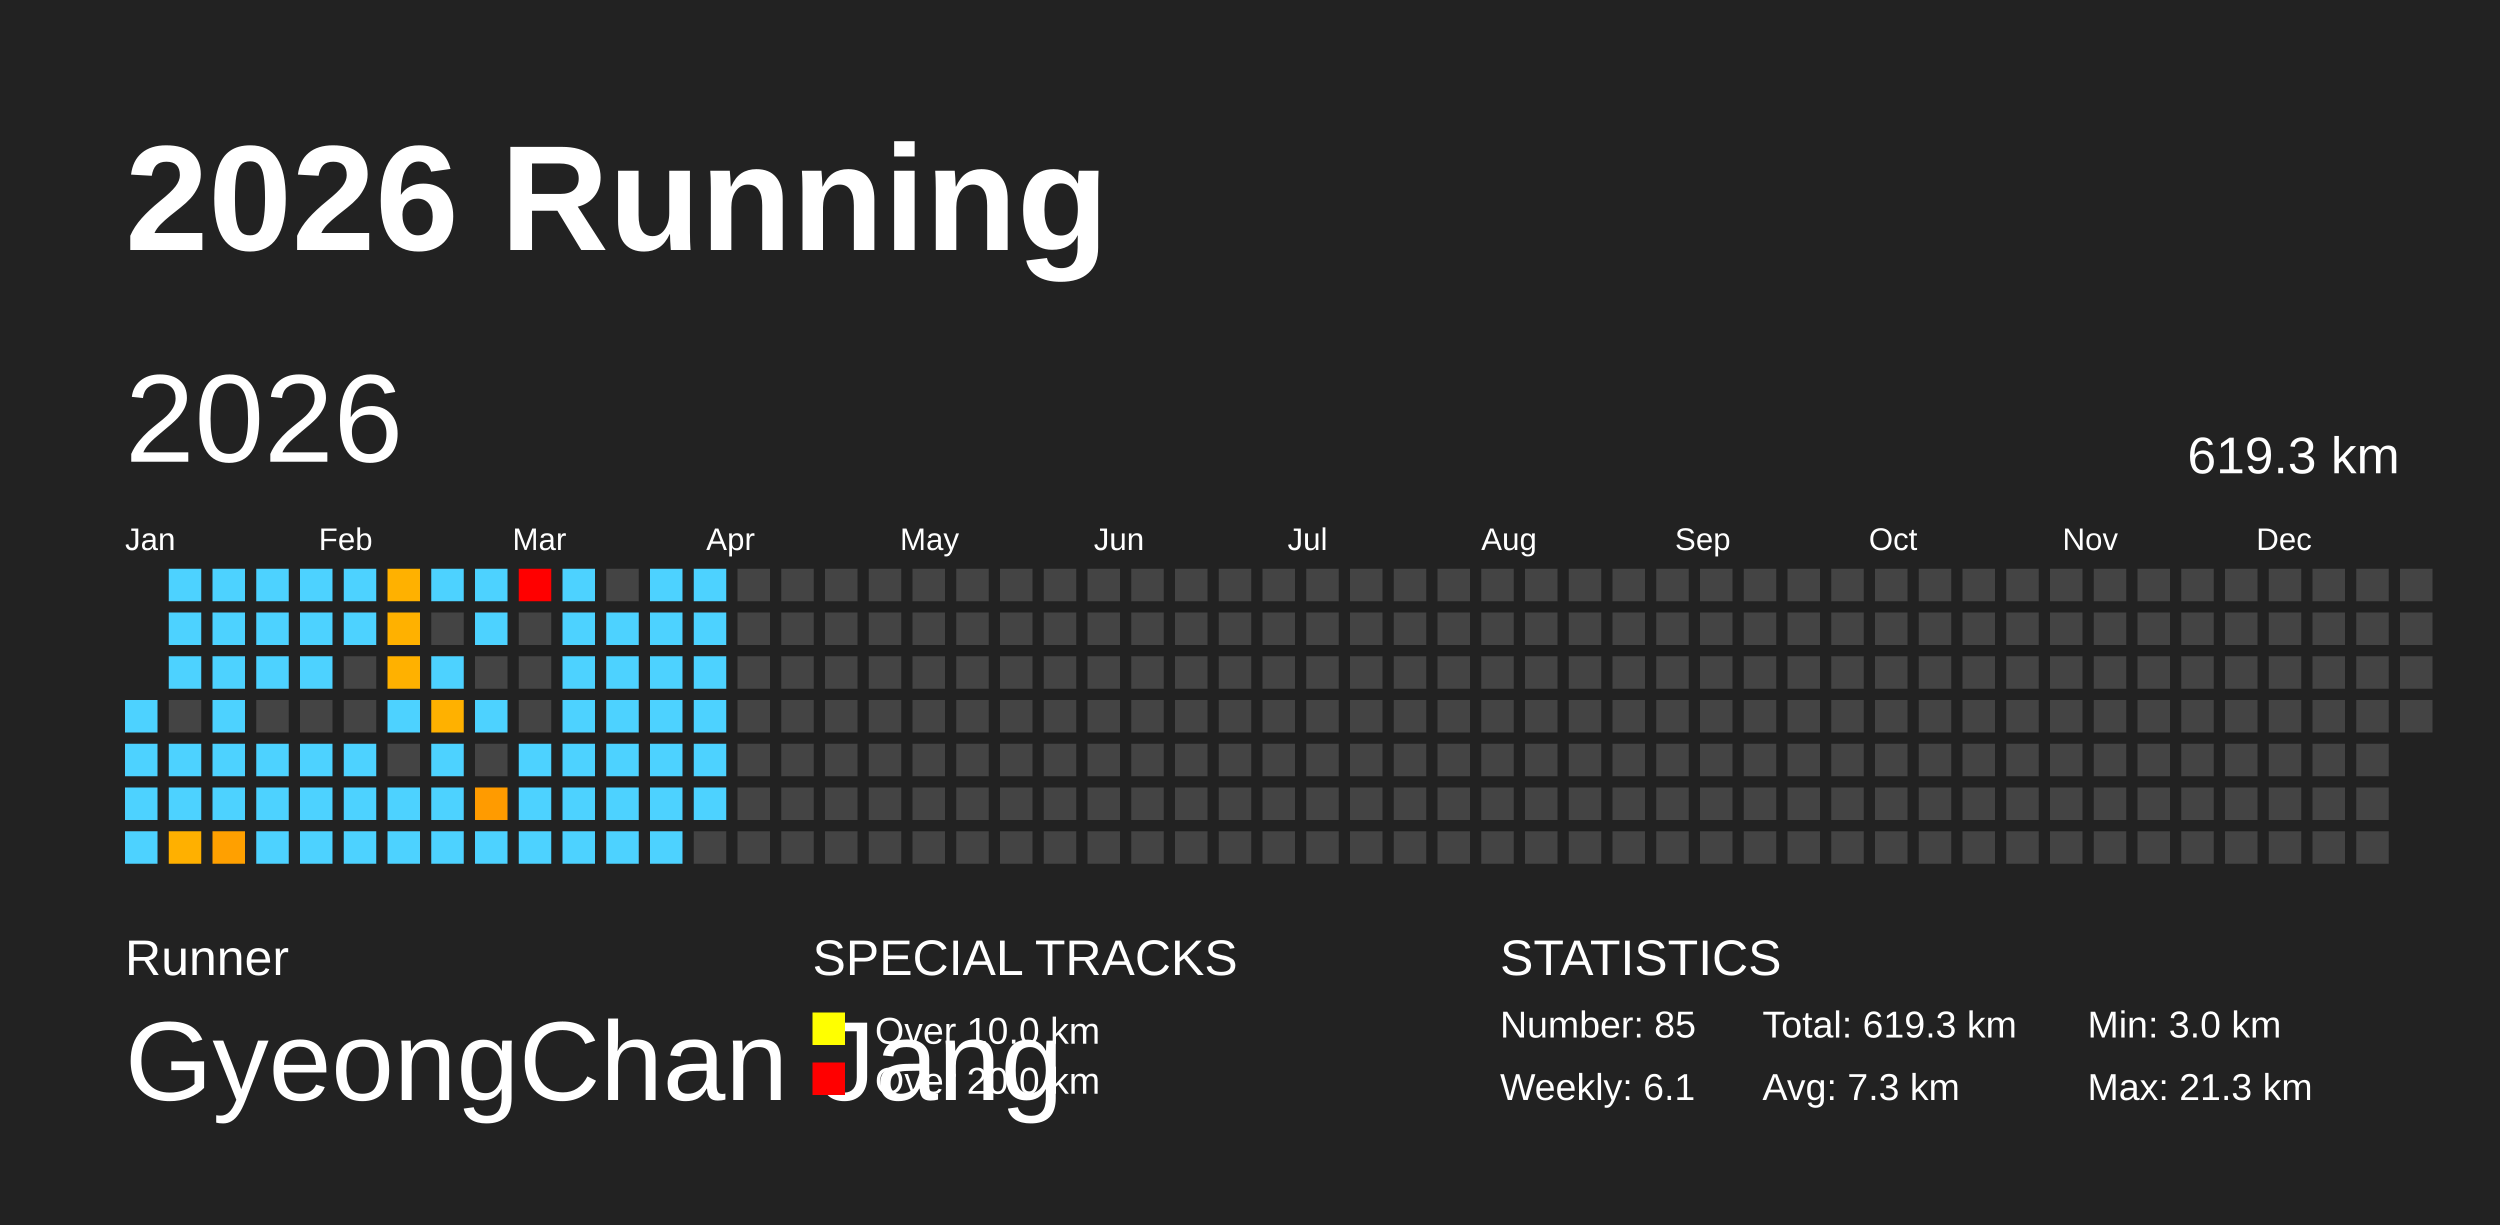
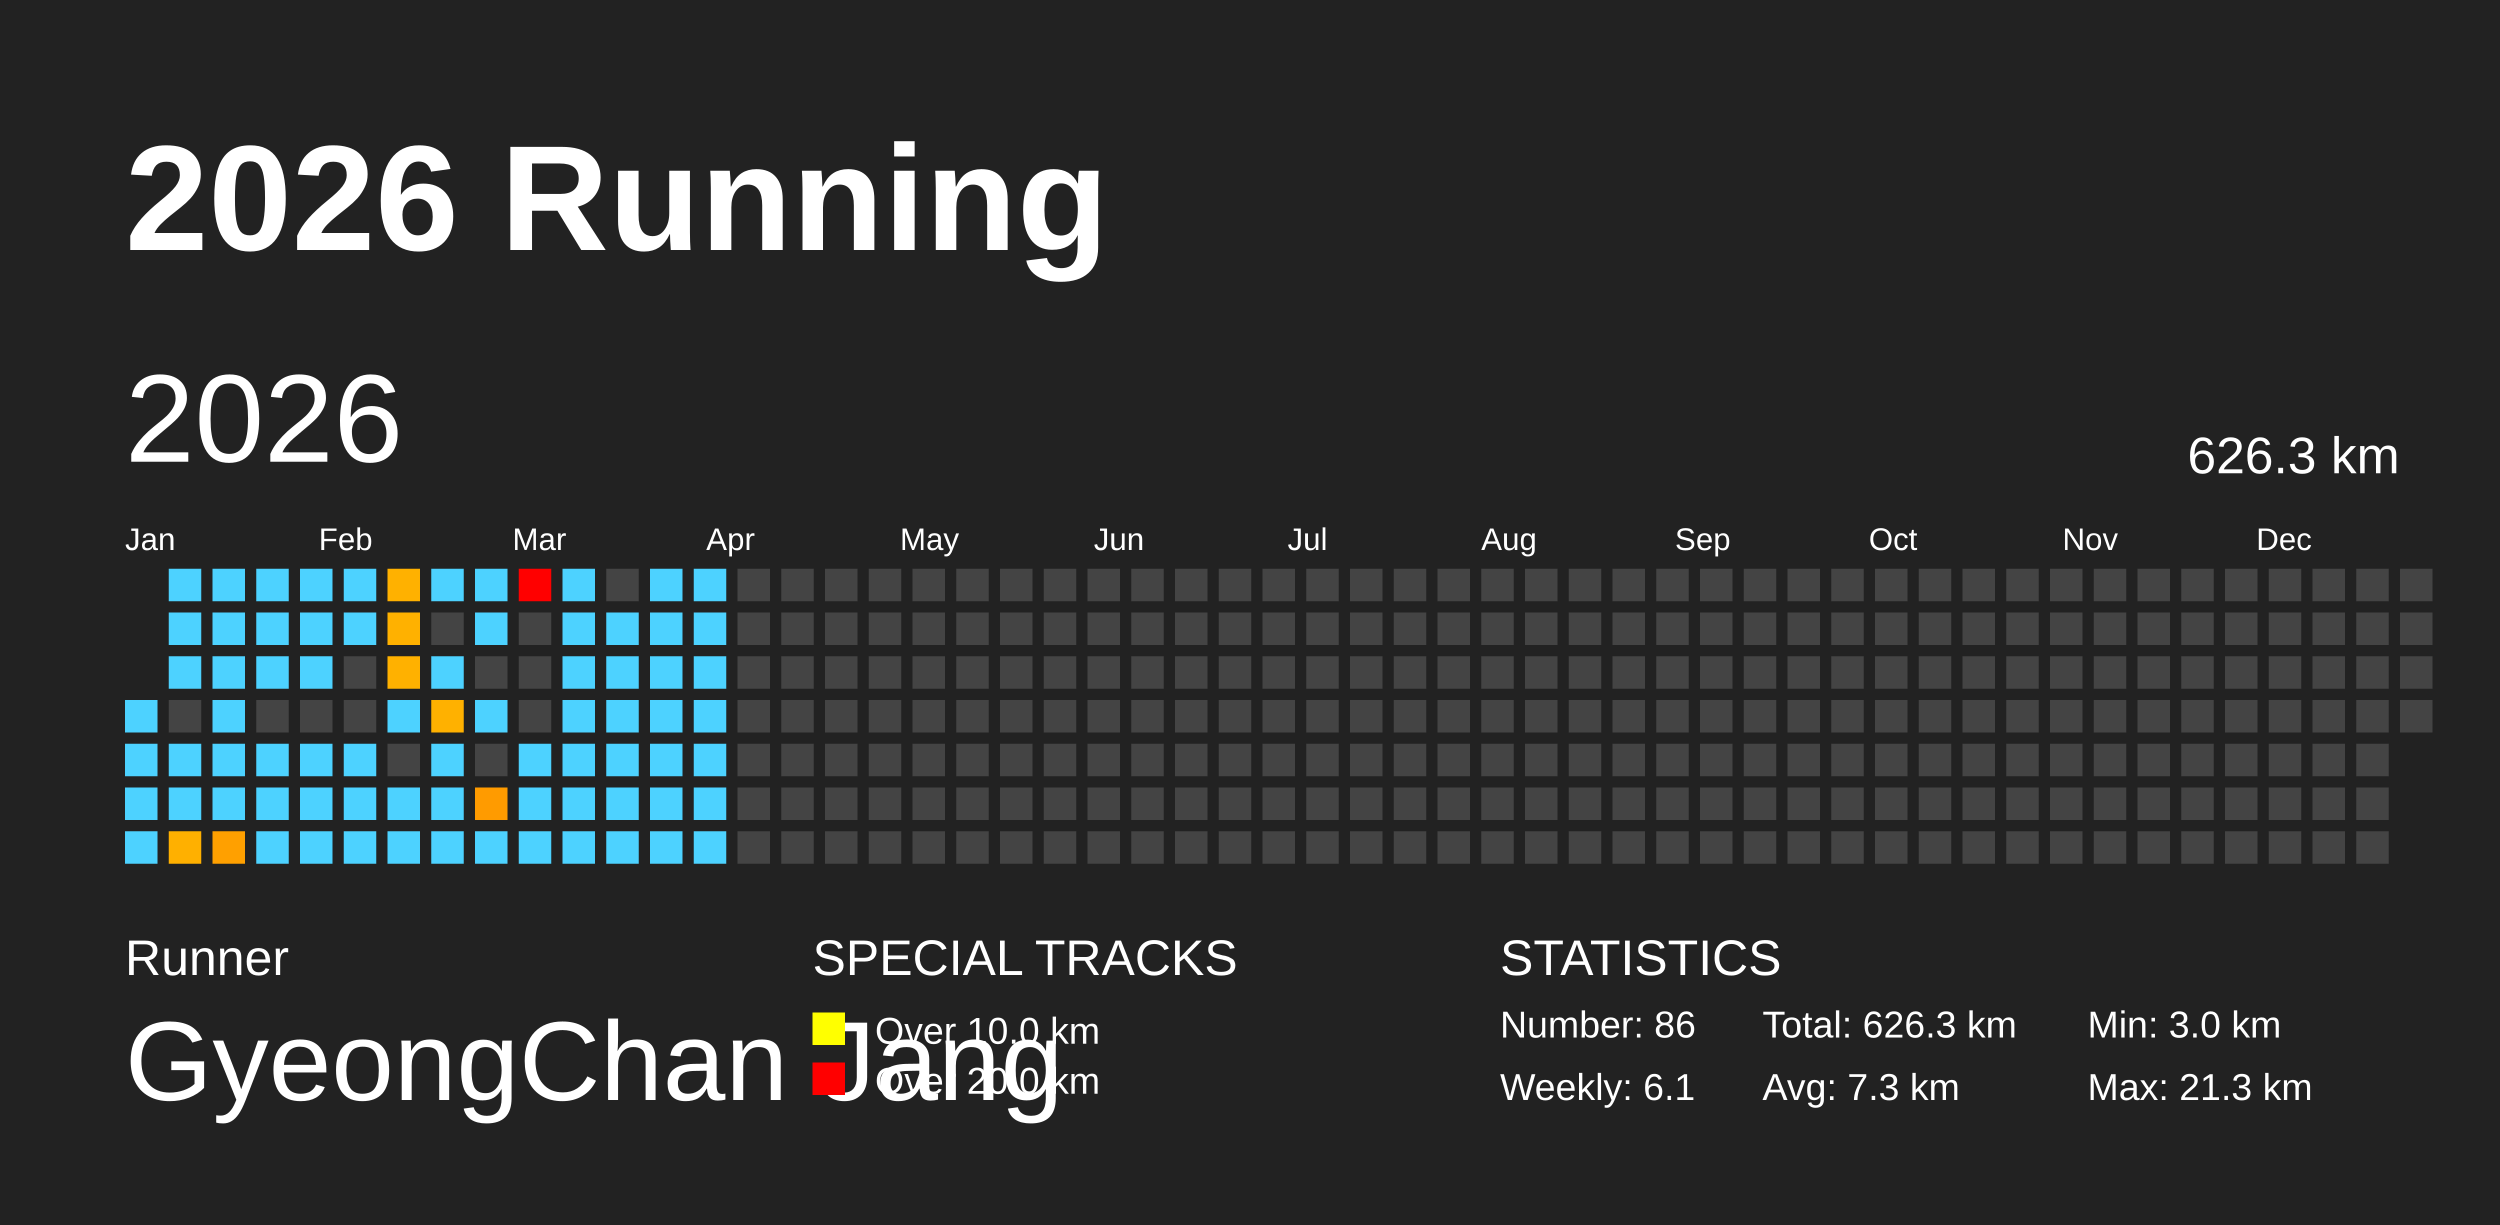
<svg xmlns="http://www.w3.org/2000/svg" baseProfile="full" height="98mm" version="1.1" viewBox="0,0,200,98" width="200mm">
  <defs />
  <rect fill="#222222" height="98" width="200" x="0" y="0" />
  <text fill="#FFFFFF" style="font-size:12px; font-family:Arial; font-weight:bold;" x="10" y="20">2026 Running</text>
  <text fill="#FFFFFF" style="font-size:4px; font-family:Arial" x="10" y="78">Runner</text>
  <text fill="#FFFFFF" style="font-size:9px; font-family:Arial" x="10" y="88">GyeongChan Jang</text>
  <text fill="#FFFFFF" style="font-size:4px; font-family:Arial" x="65" y="78">SPECIAL TRACKS</text>
  <rect fill="yellow" height="2.6" width="2.6" x="65" y="81" />
  <text fill="#FFFFFF" style="font-size:3px; font-family:Arial" x="70" y="83.5">Over 10.0 km</text>
  <rect fill="red" height="2.6" width="2.6" x="65" y="85" />
  <text fill="#FFFFFF" style="font-size:3px; font-family:Arial" x="70" y="87.5">Over 20.0 km</text>
  <text fill="#FFFFFF" style="font-size:4px; font-family:Arial" x="120" y="78">STATISTICS</text>
-   <text fill="#FFFFFF" style="font-size:3px; font-family:Arial" x="120" y="83">Number: 85</text>
+   <text fill="#FFFFFF" style="font-size:3px; font-family:Arial" x="120" y="83">Number: 86</text>
  <text fill="#FFFFFF" style="font-size:3px; font-family:Arial" x="120" y="88">Weekly: 6.1</text>
-   <text fill="#FFFFFF" style="font-size:3px; font-family:Arial" x="141" y="83">Total: 619.3 km</text>
+   <text fill="#FFFFFF" style="font-size:3px; font-family:Arial" x="141" y="83">Total: 626.3 km</text>
  <text fill="#FFFFFF" style="font-size:3px; font-family:Arial" x="141" y="88">Avg: 7.3 km</text>
  <text fill="#FFFFFF" style="font-size:3px; font-family:Arial" x="167" y="83">Min: 3.0 km</text>
  <text fill="#FFFFFF" style="font-size:3px; font-family:Arial" x="167" y="88">Max: 21.3 km</text>
  <text dominant-baseline="hanging" fill="#FFFFFF" style="font-size:10.0px; font-family:Arial;" x="10" y="30">2026</text>
-   <text dominant-baseline="hanging" fill="#FFFFFF" style="font-size:4.125px; font-family:Arial;" x="175" y="35">619.3 km</text>
+   <text dominant-baseline="hanging" fill="#FFFFFF" style="font-size:4.125px; font-family:Arial;" x="175" y="35">626.3 km</text>
  <text fill="#FFFFFF" style="font-size:2.5px; font-family:Arial" x="10.0" y="44">Jan</text>
  <text fill="#FFFFFF" style="font-size:2.5px; font-family:Arial" x="25.5" y="44">Feb</text>
  <text fill="#FFFFFF" style="font-size:2.5px; font-family:Arial" x="41.0" y="44">Mar</text>
  <text fill="#FFFFFF" style="font-size:2.5px; font-family:Arial" x="56.5" y="44">Apr</text>
  <text fill="#FFFFFF" style="font-size:2.5px; font-family:Arial" x="72.0" y="44">May</text>
  <text fill="#FFFFFF" style="font-size:2.5px; font-family:Arial" x="87.5" y="44">Jun</text>
  <text fill="#FFFFFF" style="font-size:2.5px; font-family:Arial" x="103.0" y="44">Jul</text>
  <text fill="#FFFFFF" style="font-size:2.5px; font-family:Arial" x="118.5" y="44">Aug</text>
  <text fill="#FFFFFF" style="font-size:2.5px; font-family:Arial" x="134.0" y="44">Sep</text>
  <text fill="#FFFFFF" style="font-size:2.5px; font-family:Arial" x="149.5" y="44">Oct</text>
  <text fill="#FFFFFF" style="font-size:2.5px; font-family:Arial" x="165.0" y="44">Nov</text>
  <text fill="#FFFFFF" style="font-size:2.5px; font-family:Arial" x="180.5" y="44">Dec</text>
  <rect fill="#4dd2ff" height="2.6" width="2.6" x="10.0" y="56.0" />
  <rect fill="#4dd2ff" height="2.6" width="2.6" x="10.0" y="59.5" />
  <rect fill="#4dd2ff" height="2.6" width="2.6" x="10.0" y="63.0" />
  <rect fill="#4dd2ff" height="2.6" width="2.6" x="10.0" y="66.5" />
  <rect fill="#4dd2ff" height="2.6" width="2.6" x="13.5" y="45.5" />
  <rect fill="#4dd2ff" height="2.6" width="2.6" x="13.5" y="49.0" />
  <rect fill="#4dd2ff" height="2.6" width="2.6" x="13.5" y="52.5" />
  <rect fill="#444444" height="2.6" width="2.6" x="13.5" y="56.0" />
  <rect fill="#4dd2ff" height="2.6" width="2.6" x="13.5" y="59.5" />
  <rect fill="#4dd2ff" height="2.6" width="2.6" x="13.5" y="63.0" />
  <rect fill="#ffb000" height="2.6" width="2.6" x="13.5" y="66.5" />
  <rect fill="#4dd2ff" height="2.6" width="2.6" x="17.0" y="45.5" />
  <rect fill="#4dd2ff" height="2.6" width="2.6" x="17.0" y="49.0" />
  <rect fill="#4dd2ff" height="2.6" width="2.6" x="17.0" y="52.5" />
  <rect fill="#4dd2ff" height="2.6" width="2.6" x="17.0" y="56.0" />
  <rect fill="#4dd2ff" height="2.6" width="2.6" x="17.0" y="59.5" />
  <rect fill="#4dd2ff" height="2.6" width="2.6" x="17.0" y="63.0" />
  <rect fill="#ffa000" height="2.6" width="2.6" x="17.0" y="66.5" />
  <rect fill="#4dd2ff" height="2.6" width="2.6" x="20.5" y="45.5" />
  <rect fill="#4dd2ff" height="2.6" width="2.6" x="20.5" y="49.0" />
  <rect fill="#4dd2ff" height="2.6" width="2.6" x="20.5" y="52.5" />
  <rect fill="#444444" height="2.6" width="2.6" x="20.5" y="56.0" />
  <rect fill="#4dd2ff" height="2.6" width="2.6" x="20.5" y="59.5" />
  <rect fill="#4dd2ff" height="2.6" width="2.6" x="20.5" y="63.0" />
  <rect fill="#4dd2ff" height="2.6" width="2.6" x="20.5" y="66.5" />
  <rect fill="#4dd2ff" height="2.6" width="2.6" x="24.0" y="45.5" />
  <rect fill="#4dd2ff" height="2.6" width="2.6" x="24.0" y="49.0" />
  <rect fill="#4dd2ff" height="2.6" width="2.6" x="24.0" y="52.5" />
  <rect fill="#444444" height="2.6" width="2.6" x="24.0" y="56.0" />
  <rect fill="#4dd2ff" height="2.6" width="2.6" x="24.0" y="59.5" />
  <rect fill="#4dd2ff" height="2.6" width="2.6" x="24.0" y="63.0" />
  <rect fill="#4dd2ff" height="2.6" width="2.6" x="24.0" y="66.5" />
  <rect fill="#4dd2ff" height="2.6" width="2.6" x="27.5" y="45.5" />
  <rect fill="#4dd2ff" height="2.6" width="2.6" x="27.5" y="49.0" />
  <rect fill="#444444" height="2.6" width="2.6" x="27.5" y="52.5" />
  <rect fill="#444444" height="2.6" width="2.6" x="27.5" y="56.0" />
  <rect fill="#4dd2ff" height="2.6" width="2.6" x="27.5" y="59.5" />
  <rect fill="#4dd2ff" height="2.6" width="2.6" x="27.5" y="63.0" />
  <rect fill="#4dd2ff" height="2.6" width="2.6" x="27.5" y="66.5" />
  <rect fill="#ffb100" height="2.6" width="2.6" x="31.0" y="45.5" />
  <rect fill="#ffb100" height="2.6" width="2.6" x="31.0" y="49.0" />
  <rect fill="#ffb100" height="2.6" width="2.6" x="31.0" y="52.5" />
  <rect fill="#4dd2ff" height="2.6" width="2.6" x="31.0" y="56.0" />
  <rect fill="#444444" height="2.6" width="2.6" x="31.0" y="59.5" />
  <rect fill="#4dd2ff" height="2.6" width="2.6" x="31.0" y="63.0" />
  <rect fill="#4dd2ff" height="2.6" width="2.6" x="31.0" y="66.5" />
  <rect fill="#4dd2ff" height="2.6" width="2.6" x="34.5" y="45.5" />
  <rect fill="#444444" height="2.6" width="2.6" x="34.5" y="49.0" />
  <rect fill="#4dd2ff" height="2.6" width="2.6" x="34.5" y="52.5" />
  <rect fill="#ffb100" height="2.6" width="2.6" x="34.5" y="56.0" />
  <rect fill="#4dd2ff" height="2.6" width="2.6" x="34.5" y="59.5" />
  <rect fill="#4dd2ff" height="2.6" width="2.6" x="34.5" y="63.0" />
  <rect fill="#4dd2ff" height="2.6" width="2.6" x="34.5" y="66.5" />
  <rect fill="#4dd2ff" height="2.6" width="2.6" x="38.0" y="45.5" />
  <rect fill="#4dd2ff" height="2.6" width="2.6" x="38.0" y="49.0" />
  <rect fill="#444444" height="2.6" width="2.6" x="38.0" y="52.5" />
  <rect fill="#4dd2ff" height="2.6" width="2.6" x="38.0" y="56.0" />
  <rect fill="#444444" height="2.6" width="2.6" x="38.0" y="59.5" />
  <rect fill="#ff9b00" height="2.6" width="2.6" x="38.0" y="63.0" />
  <rect fill="#4dd2ff" height="2.6" width="2.6" x="38.0" y="66.5" />
  <rect fill="red" height="2.6" width="2.6" x="41.5" y="45.5" />
  <rect fill="#444444" height="2.6" width="2.6" x="41.5" y="49.0" />
  <rect fill="#444444" height="2.6" width="2.6" x="41.5" y="52.5" />
  <rect fill="#444444" height="2.6" width="2.6" x="41.5" y="56.0" />
  <rect fill="#4dd2ff" height="2.6" width="2.6" x="41.5" y="59.5" />
  <rect fill="#4dd2ff" height="2.6" width="2.6" x="41.5" y="63.0" />
  <rect fill="#4dd2ff" height="2.6" width="2.6" x="41.5" y="66.5" />
  <rect fill="#4dd2ff" height="2.6" width="2.6" x="45.0" y="45.5" />
  <rect fill="#4dd2ff" height="2.6" width="2.6" x="45.0" y="49.0" />
  <rect fill="#4dd2ff" height="2.6" width="2.6" x="45.0" y="52.5" />
  <rect fill="#4dd2ff" height="2.6" width="2.6" x="45.0" y="56.0" />
  <rect fill="#4dd2ff" height="2.6" width="2.6" x="45.0" y="59.5" />
  <rect fill="#4dd2ff" height="2.6" width="2.6" x="45.0" y="63.0" />
  <rect fill="#4dd2ff" height="2.6" width="2.6" x="45.0" y="66.5" />
  <rect fill="#444444" height="2.6" width="2.6" x="48.5" y="45.5" />
  <rect fill="#4dd2ff" height="2.6" width="2.6" x="48.5" y="49.0" />
  <rect fill="#4dd2ff" height="2.6" width="2.6" x="48.5" y="52.5" />
  <rect fill="#4dd2ff" height="2.6" width="2.6" x="48.5" y="56.0" />
  <rect fill="#4dd2ff" height="2.6" width="2.6" x="48.5" y="59.5" />
  <rect fill="#4dd2ff" height="2.6" width="2.6" x="48.5" y="63.0" />
  <rect fill="#4dd2ff" height="2.6" width="2.6" x="48.5" y="66.5" />
  <rect fill="#4dd2ff" height="2.6" width="2.6" x="52.0" y="45.5" />
  <rect fill="#4dd2ff" height="2.6" width="2.6" x="52.0" y="49.0" />
  <rect fill="#4dd2ff" height="2.6" width="2.6" x="52.0" y="52.5" />
  <rect fill="#4dd2ff" height="2.6" width="2.6" x="52.0" y="56.0" />
  <rect fill="#4dd2ff" height="2.6" width="2.6" x="52.0" y="59.5" />
  <rect fill="#4dd2ff" height="2.6" width="2.6" x="52.0" y="63.0" />
  <rect fill="#4dd2ff" height="2.6" width="2.6" x="52.0" y="66.5" />
  <rect fill="#4dd2ff" height="2.6" width="2.6" x="55.5" y="45.5" />
  <rect fill="#4dd2ff" height="2.6" width="2.6" x="55.5" y="49.0" />
  <rect fill="#4dd2ff" height="2.6" width="2.6" x="55.5" y="52.5" />
  <rect fill="#4dd2ff" height="2.6" width="2.6" x="55.5" y="56.0" />
  <rect fill="#4dd2ff" height="2.6" width="2.6" x="55.5" y="59.5" />
  <rect fill="#4dd2ff" height="2.6" width="2.6" x="55.5" y="63.0" />
-   <rect fill="#444444" height="2.6" width="2.6" x="55.5" y="66.5" />
+   <rect fill="#4dd2ff" height="2.6" width="2.6" x="55.5" y="66.5" />
  <rect fill="#444444" height="2.6" width="2.6" x="59.0" y="45.5" />
  <rect fill="#444444" height="2.6" width="2.6" x="59.0" y="49.0" />
  <rect fill="#444444" height="2.6" width="2.6" x="59.0" y="52.5" />
  <rect fill="#444444" height="2.6" width="2.6" x="59.0" y="56.0" />
  <rect fill="#444444" height="2.6" width="2.6" x="59.0" y="59.5" />
  <rect fill="#444444" height="2.6" width="2.6" x="59.0" y="63.0" />
  <rect fill="#444444" height="2.6" width="2.6" x="59.0" y="66.5" />
  <rect fill="#444444" height="2.6" width="2.6" x="62.5" y="45.5" />
  <rect fill="#444444" height="2.6" width="2.6" x="62.5" y="49.0" />
  <rect fill="#444444" height="2.6" width="2.6" x="62.5" y="52.5" />
  <rect fill="#444444" height="2.6" width="2.6" x="62.5" y="56.0" />
  <rect fill="#444444" height="2.6" width="2.6" x="62.5" y="59.5" />
  <rect fill="#444444" height="2.6" width="2.6" x="62.5" y="63.0" />
  <rect fill="#444444" height="2.6" width="2.6" x="62.5" y="66.5" />
  <rect fill="#444444" height="2.6" width="2.6" x="66.0" y="45.5" />
  <rect fill="#444444" height="2.6" width="2.6" x="66.0" y="49.0" />
  <rect fill="#444444" height="2.6" width="2.6" x="66.0" y="52.5" />
  <rect fill="#444444" height="2.6" width="2.6" x="66.0" y="56.0" />
  <rect fill="#444444" height="2.6" width="2.6" x="66.0" y="59.5" />
  <rect fill="#444444" height="2.6" width="2.6" x="66.0" y="63.0" />
  <rect fill="#444444" height="2.6" width="2.6" x="66.0" y="66.5" />
  <rect fill="#444444" height="2.6" width="2.6" x="69.5" y="45.5" />
  <rect fill="#444444" height="2.6" width="2.6" x="69.5" y="49.0" />
  <rect fill="#444444" height="2.6" width="2.6" x="69.5" y="52.5" />
  <rect fill="#444444" height="2.6" width="2.6" x="69.5" y="56.0" />
  <rect fill="#444444" height="2.6" width="2.6" x="69.5" y="59.5" />
  <rect fill="#444444" height="2.6" width="2.6" x="69.5" y="63.0" />
  <rect fill="#444444" height="2.6" width="2.6" x="69.5" y="66.5" />
  <rect fill="#444444" height="2.6" width="2.6" x="73.0" y="45.5" />
  <rect fill="#444444" height="2.6" width="2.6" x="73.0" y="49.0" />
  <rect fill="#444444" height="2.6" width="2.6" x="73.0" y="52.5" />
  <rect fill="#444444" height="2.6" width="2.6" x="73.0" y="56.0" />
  <rect fill="#444444" height="2.6" width="2.6" x="73.0" y="59.5" />
  <rect fill="#444444" height="2.6" width="2.6" x="73.0" y="63.0" />
  <rect fill="#444444" height="2.6" width="2.6" x="73.0" y="66.5" />
  <rect fill="#444444" height="2.6" width="2.6" x="76.5" y="45.5" />
  <rect fill="#444444" height="2.6" width="2.6" x="76.5" y="49.0" />
  <rect fill="#444444" height="2.6" width="2.6" x="76.5" y="52.5" />
  <rect fill="#444444" height="2.6" width="2.6" x="76.5" y="56.0" />
  <rect fill="#444444" height="2.6" width="2.6" x="76.5" y="59.5" />
  <rect fill="#444444" height="2.6" width="2.6" x="76.5" y="63.0" />
  <rect fill="#444444" height="2.6" width="2.6" x="76.5" y="66.5" />
  <rect fill="#444444" height="2.6" width="2.6" x="80.0" y="45.5" />
  <rect fill="#444444" height="2.6" width="2.6" x="80.0" y="49.0" />
  <rect fill="#444444" height="2.6" width="2.6" x="80.0" y="52.5" />
  <rect fill="#444444" height="2.6" width="2.6" x="80.0" y="56.0" />
  <rect fill="#444444" height="2.6" width="2.6" x="80.0" y="59.5" />
  <rect fill="#444444" height="2.6" width="2.6" x="80.0" y="63.0" />
  <rect fill="#444444" height="2.6" width="2.6" x="80.0" y="66.5" />
  <rect fill="#444444" height="2.6" width="2.6" x="83.5" y="45.5" />
  <rect fill="#444444" height="2.6" width="2.6" x="83.5" y="49.0" />
  <rect fill="#444444" height="2.6" width="2.6" x="83.5" y="52.5" />
  <rect fill="#444444" height="2.6" width="2.6" x="83.5" y="56.0" />
  <rect fill="#444444" height="2.6" width="2.6" x="83.5" y="59.5" />
  <rect fill="#444444" height="2.6" width="2.6" x="83.5" y="63.0" />
  <rect fill="#444444" height="2.6" width="2.6" x="83.5" y="66.5" />
  <rect fill="#444444" height="2.6" width="2.6" x="87.0" y="45.5" />
  <rect fill="#444444" height="2.6" width="2.6" x="87.0" y="49.0" />
  <rect fill="#444444" height="2.6" width="2.6" x="87.0" y="52.5" />
  <rect fill="#444444" height="2.6" width="2.6" x="87.0" y="56.0" />
  <rect fill="#444444" height="2.6" width="2.6" x="87.0" y="59.5" />
  <rect fill="#444444" height="2.6" width="2.6" x="87.0" y="63.0" />
  <rect fill="#444444" height="2.6" width="2.6" x="87.0" y="66.5" />
  <rect fill="#444444" height="2.6" width="2.6" x="90.5" y="45.5" />
  <rect fill="#444444" height="2.6" width="2.6" x="90.5" y="49.0" />
  <rect fill="#444444" height="2.6" width="2.6" x="90.5" y="52.5" />
  <rect fill="#444444" height="2.6" width="2.6" x="90.5" y="56.0" />
  <rect fill="#444444" height="2.6" width="2.6" x="90.5" y="59.5" />
  <rect fill="#444444" height="2.6" width="2.6" x="90.5" y="63.0" />
  <rect fill="#444444" height="2.6" width="2.6" x="90.5" y="66.5" />
  <rect fill="#444444" height="2.6" width="2.6" x="94.0" y="45.5" />
  <rect fill="#444444" height="2.6" width="2.6" x="94.0" y="49.0" />
  <rect fill="#444444" height="2.6" width="2.6" x="94.0" y="52.5" />
  <rect fill="#444444" height="2.6" width="2.6" x="94.0" y="56.0" />
  <rect fill="#444444" height="2.6" width="2.6" x="94.0" y="59.5" />
  <rect fill="#444444" height="2.6" width="2.6" x="94.0" y="63.0" />
  <rect fill="#444444" height="2.6" width="2.6" x="94.0" y="66.5" />
  <rect fill="#444444" height="2.6" width="2.6" x="97.5" y="45.5" />
  <rect fill="#444444" height="2.6" width="2.6" x="97.5" y="49.0" />
  <rect fill="#444444" height="2.6" width="2.6" x="97.5" y="52.5" />
  <rect fill="#444444" height="2.6" width="2.6" x="97.5" y="56.0" />
  <rect fill="#444444" height="2.6" width="2.6" x="97.5" y="59.5" />
  <rect fill="#444444" height="2.6" width="2.6" x="97.5" y="63.0" />
  <rect fill="#444444" height="2.6" width="2.6" x="97.5" y="66.5" />
  <rect fill="#444444" height="2.6" width="2.6" x="101.0" y="45.5" />
  <rect fill="#444444" height="2.6" width="2.6" x="101.0" y="49.0" />
  <rect fill="#444444" height="2.6" width="2.6" x="101.0" y="52.5" />
  <rect fill="#444444" height="2.6" width="2.6" x="101.0" y="56.0" />
  <rect fill="#444444" height="2.6" width="2.6" x="101.0" y="59.5" />
  <rect fill="#444444" height="2.6" width="2.6" x="101.0" y="63.0" />
  <rect fill="#444444" height="2.6" width="2.6" x="101.0" y="66.5" />
  <rect fill="#444444" height="2.6" width="2.6" x="104.5" y="45.5" />
  <rect fill="#444444" height="2.6" width="2.6" x="104.5" y="49.0" />
  <rect fill="#444444" height="2.6" width="2.6" x="104.5" y="52.5" />
  <rect fill="#444444" height="2.6" width="2.6" x="104.5" y="56.0" />
  <rect fill="#444444" height="2.6" width="2.6" x="104.5" y="59.5" />
  <rect fill="#444444" height="2.6" width="2.6" x="104.5" y="63.0" />
  <rect fill="#444444" height="2.6" width="2.6" x="104.5" y="66.5" />
  <rect fill="#444444" height="2.6" width="2.6" x="108.0" y="45.5" />
  <rect fill="#444444" height="2.6" width="2.6" x="108.0" y="49.0" />
  <rect fill="#444444" height="2.6" width="2.6" x="108.0" y="52.5" />
  <rect fill="#444444" height="2.6" width="2.6" x="108.0" y="56.0" />
  <rect fill="#444444" height="2.6" width="2.6" x="108.0" y="59.5" />
  <rect fill="#444444" height="2.6" width="2.6" x="108.0" y="63.0" />
  <rect fill="#444444" height="2.6" width="2.6" x="108.0" y="66.5" />
  <rect fill="#444444" height="2.6" width="2.6" x="111.5" y="45.5" />
  <rect fill="#444444" height="2.6" width="2.6" x="111.5" y="49.0" />
  <rect fill="#444444" height="2.6" width="2.6" x="111.5" y="52.5" />
  <rect fill="#444444" height="2.6" width="2.6" x="111.5" y="56.0" />
  <rect fill="#444444" height="2.6" width="2.6" x="111.5" y="59.5" />
  <rect fill="#444444" height="2.6" width="2.6" x="111.5" y="63.0" />
  <rect fill="#444444" height="2.6" width="2.6" x="111.5" y="66.5" />
  <rect fill="#444444" height="2.6" width="2.6" x="115.0" y="45.5" />
  <rect fill="#444444" height="2.6" width="2.6" x="115.0" y="49.0" />
  <rect fill="#444444" height="2.6" width="2.6" x="115.0" y="52.5" />
  <rect fill="#444444" height="2.6" width="2.6" x="115.0" y="56.0" />
  <rect fill="#444444" height="2.6" width="2.6" x="115.0" y="59.5" />
  <rect fill="#444444" height="2.6" width="2.6" x="115.0" y="63.0" />
  <rect fill="#444444" height="2.6" width="2.6" x="115.0" y="66.5" />
  <rect fill="#444444" height="2.6" width="2.6" x="118.5" y="45.5" />
  <rect fill="#444444" height="2.6" width="2.6" x="118.5" y="49.0" />
  <rect fill="#444444" height="2.6" width="2.6" x="118.5" y="52.5" />
  <rect fill="#444444" height="2.6" width="2.6" x="118.5" y="56.0" />
  <rect fill="#444444" height="2.6" width="2.6" x="118.5" y="59.5" />
  <rect fill="#444444" height="2.6" width="2.6" x="118.5" y="63.0" />
  <rect fill="#444444" height="2.6" width="2.6" x="118.5" y="66.5" />
  <rect fill="#444444" height="2.6" width="2.6" x="122.0" y="45.5" />
  <rect fill="#444444" height="2.6" width="2.6" x="122.0" y="49.0" />
  <rect fill="#444444" height="2.6" width="2.6" x="122.0" y="52.5" />
  <rect fill="#444444" height="2.6" width="2.6" x="122.0" y="56.0" />
  <rect fill="#444444" height="2.6" width="2.6" x="122.0" y="59.5" />
  <rect fill="#444444" height="2.6" width="2.6" x="122.0" y="63.0" />
  <rect fill="#444444" height="2.6" width="2.6" x="122.0" y="66.5" />
  <rect fill="#444444" height="2.6" width="2.6" x="125.5" y="45.5" />
  <rect fill="#444444" height="2.6" width="2.6" x="125.5" y="49.0" />
  <rect fill="#444444" height="2.6" width="2.6" x="125.5" y="52.5" />
  <rect fill="#444444" height="2.6" width="2.6" x="125.5" y="56.0" />
  <rect fill="#444444" height="2.6" width="2.6" x="125.5" y="59.5" />
  <rect fill="#444444" height="2.6" width="2.6" x="125.5" y="63.0" />
  <rect fill="#444444" height="2.6" width="2.6" x="125.5" y="66.5" />
  <rect fill="#444444" height="2.6" width="2.6" x="129.0" y="45.5" />
  <rect fill="#444444" height="2.6" width="2.6" x="129.0" y="49.0" />
  <rect fill="#444444" height="2.6" width="2.6" x="129.0" y="52.5" />
  <rect fill="#444444" height="2.6" width="2.6" x="129.0" y="56.0" />
  <rect fill="#444444" height="2.6" width="2.6" x="129.0" y="59.5" />
  <rect fill="#444444" height="2.6" width="2.6" x="129.0" y="63.0" />
  <rect fill="#444444" height="2.6" width="2.6" x="129.0" y="66.5" />
  <rect fill="#444444" height="2.6" width="2.6" x="132.5" y="45.5" />
  <rect fill="#444444" height="2.6" width="2.6" x="132.5" y="49.0" />
  <rect fill="#444444" height="2.6" width="2.6" x="132.5" y="52.5" />
  <rect fill="#444444" height="2.6" width="2.6" x="132.5" y="56.0" />
  <rect fill="#444444" height="2.6" width="2.6" x="132.5" y="59.5" />
  <rect fill="#444444" height="2.6" width="2.6" x="132.5" y="63.0" />
  <rect fill="#444444" height="2.6" width="2.6" x="132.5" y="66.5" />
  <rect fill="#444444" height="2.6" width="2.6" x="136.0" y="45.5" />
  <rect fill="#444444" height="2.6" width="2.6" x="136.0" y="49.0" />
  <rect fill="#444444" height="2.6" width="2.6" x="136.0" y="52.5" />
  <rect fill="#444444" height="2.6" width="2.6" x="136.0" y="56.0" />
  <rect fill="#444444" height="2.6" width="2.6" x="136.0" y="59.5" />
  <rect fill="#444444" height="2.6" width="2.6" x="136.0" y="63.0" />
  <rect fill="#444444" height="2.6" width="2.6" x="136.0" y="66.5" />
  <rect fill="#444444" height="2.6" width="2.6" x="139.5" y="45.5" />
  <rect fill="#444444" height="2.6" width="2.6" x="139.5" y="49.0" />
  <rect fill="#444444" height="2.6" width="2.6" x="139.5" y="52.5" />
  <rect fill="#444444" height="2.6" width="2.6" x="139.5" y="56.0" />
  <rect fill="#444444" height="2.6" width="2.6" x="139.5" y="59.5" />
  <rect fill="#444444" height="2.6" width="2.6" x="139.5" y="63.0" />
  <rect fill="#444444" height="2.6" width="2.6" x="139.5" y="66.5" />
  <rect fill="#444444" height="2.6" width="2.6" x="143.0" y="45.5" />
  <rect fill="#444444" height="2.6" width="2.6" x="143.0" y="49.0" />
  <rect fill="#444444" height="2.6" width="2.6" x="143.0" y="52.5" />
  <rect fill="#444444" height="2.6" width="2.6" x="143.0" y="56.0" />
  <rect fill="#444444" height="2.6" width="2.6" x="143.0" y="59.5" />
  <rect fill="#444444" height="2.6" width="2.6" x="143.0" y="63.0" />
  <rect fill="#444444" height="2.6" width="2.6" x="143.0" y="66.5" />
  <rect fill="#444444" height="2.6" width="2.6" x="146.5" y="45.5" />
  <rect fill="#444444" height="2.6" width="2.6" x="146.5" y="49.0" />
  <rect fill="#444444" height="2.6" width="2.6" x="146.5" y="52.5" />
  <rect fill="#444444" height="2.6" width="2.6" x="146.5" y="56.0" />
  <rect fill="#444444" height="2.6" width="2.6" x="146.5" y="59.5" />
  <rect fill="#444444" height="2.6" width="2.6" x="146.5" y="63.0" />
  <rect fill="#444444" height="2.6" width="2.6" x="146.5" y="66.5" />
  <rect fill="#444444" height="2.6" width="2.6" x="150.0" y="45.5" />
  <rect fill="#444444" height="2.6" width="2.6" x="150.0" y="49.0" />
  <rect fill="#444444" height="2.6" width="2.6" x="150.0" y="52.5" />
  <rect fill="#444444" height="2.6" width="2.6" x="150.0" y="56.0" />
  <rect fill="#444444" height="2.6" width="2.6" x="150.0" y="59.5" />
  <rect fill="#444444" height="2.6" width="2.6" x="150.0" y="63.0" />
  <rect fill="#444444" height="2.6" width="2.6" x="150.0" y="66.5" />
  <rect fill="#444444" height="2.6" width="2.6" x="153.5" y="45.5" />
  <rect fill="#444444" height="2.6" width="2.6" x="153.5" y="49.0" />
  <rect fill="#444444" height="2.6" width="2.6" x="153.5" y="52.5" />
  <rect fill="#444444" height="2.6" width="2.6" x="153.5" y="56.0" />
  <rect fill="#444444" height="2.6" width="2.6" x="153.5" y="59.5" />
  <rect fill="#444444" height="2.6" width="2.6" x="153.5" y="63.0" />
  <rect fill="#444444" height="2.6" width="2.6" x="153.5" y="66.5" />
  <rect fill="#444444" height="2.6" width="2.6" x="157.0" y="45.5" />
  <rect fill="#444444" height="2.6" width="2.6" x="157.0" y="49.0" />
  <rect fill="#444444" height="2.6" width="2.6" x="157.0" y="52.5" />
  <rect fill="#444444" height="2.6" width="2.6" x="157.0" y="56.0" />
  <rect fill="#444444" height="2.6" width="2.6" x="157.0" y="59.5" />
  <rect fill="#444444" height="2.6" width="2.6" x="157.0" y="63.0" />
  <rect fill="#444444" height="2.6" width="2.6" x="157.0" y="66.5" />
  <rect fill="#444444" height="2.6" width="2.6" x="160.5" y="45.5" />
  <rect fill="#444444" height="2.6" width="2.6" x="160.5" y="49.0" />
  <rect fill="#444444" height="2.6" width="2.6" x="160.5" y="52.5" />
  <rect fill="#444444" height="2.6" width="2.6" x="160.5" y="56.0" />
  <rect fill="#444444" height="2.6" width="2.6" x="160.5" y="59.5" />
  <rect fill="#444444" height="2.6" width="2.6" x="160.5" y="63.0" />
  <rect fill="#444444" height="2.6" width="2.6" x="160.5" y="66.5" />
  <rect fill="#444444" height="2.6" width="2.6" x="164.0" y="45.5" />
  <rect fill="#444444" height="2.6" width="2.6" x="164.0" y="49.0" />
  <rect fill="#444444" height="2.6" width="2.6" x="164.0" y="52.5" />
  <rect fill="#444444" height="2.6" width="2.6" x="164.0" y="56.0" />
  <rect fill="#444444" height="2.6" width="2.6" x="164.0" y="59.5" />
  <rect fill="#444444" height="2.6" width="2.6" x="164.0" y="63.0" />
  <rect fill="#444444" height="2.6" width="2.6" x="164.0" y="66.5" />
  <rect fill="#444444" height="2.6" width="2.6" x="167.5" y="45.5" />
  <rect fill="#444444" height="2.6" width="2.6" x="167.5" y="49.0" />
  <rect fill="#444444" height="2.6" width="2.6" x="167.5" y="52.5" />
  <rect fill="#444444" height="2.6" width="2.6" x="167.5" y="56.0" />
  <rect fill="#444444" height="2.6" width="2.6" x="167.5" y="59.5" />
  <rect fill="#444444" height="2.6" width="2.6" x="167.5" y="63.0" />
  <rect fill="#444444" height="2.6" width="2.6" x="167.5" y="66.5" />
  <rect fill="#444444" height="2.6" width="2.6" x="171.0" y="45.5" />
  <rect fill="#444444" height="2.6" width="2.6" x="171.0" y="49.0" />
  <rect fill="#444444" height="2.6" width="2.6" x="171.0" y="52.5" />
  <rect fill="#444444" height="2.6" width="2.6" x="171.0" y="56.0" />
  <rect fill="#444444" height="2.6" width="2.6" x="171.0" y="59.5" />
  <rect fill="#444444" height="2.6" width="2.6" x="171.0" y="63.0" />
  <rect fill="#444444" height="2.6" width="2.6" x="171.0" y="66.5" />
  <rect fill="#444444" height="2.6" width="2.6" x="174.5" y="45.5" />
  <rect fill="#444444" height="2.6" width="2.6" x="174.5" y="49.0" />
  <rect fill="#444444" height="2.6" width="2.6" x="174.5" y="52.5" />
  <rect fill="#444444" height="2.6" width="2.6" x="174.5" y="56.0" />
  <rect fill="#444444" height="2.6" width="2.6" x="174.5" y="59.5" />
  <rect fill="#444444" height="2.6" width="2.6" x="174.5" y="63.0" />
  <rect fill="#444444" height="2.6" width="2.6" x="174.5" y="66.5" />
  <rect fill="#444444" height="2.6" width="2.6" x="178.0" y="45.5" />
  <rect fill="#444444" height="2.6" width="2.6" x="178.0" y="49.0" />
  <rect fill="#444444" height="2.6" width="2.6" x="178.0" y="52.5" />
  <rect fill="#444444" height="2.6" width="2.6" x="178.0" y="56.0" />
  <rect fill="#444444" height="2.6" width="2.6" x="178.0" y="59.5" />
  <rect fill="#444444" height="2.6" width="2.6" x="178.0" y="63.0" />
  <rect fill="#444444" height="2.6" width="2.6" x="178.0" y="66.5" />
  <rect fill="#444444" height="2.6" width="2.6" x="181.5" y="45.5" />
  <rect fill="#444444" height="2.6" width="2.6" x="181.5" y="49.0" />
  <rect fill="#444444" height="2.6" width="2.6" x="181.5" y="52.5" />
  <rect fill="#444444" height="2.6" width="2.6" x="181.5" y="56.0" />
  <rect fill="#444444" height="2.6" width="2.6" x="181.5" y="59.5" />
  <rect fill="#444444" height="2.6" width="2.6" x="181.5" y="63.0" />
  <rect fill="#444444" height="2.6" width="2.6" x="181.5" y="66.5" />
  <rect fill="#444444" height="2.6" width="2.6" x="185.0" y="45.5" />
  <rect fill="#444444" height="2.6" width="2.6" x="185.0" y="49.0" />
  <rect fill="#444444" height="2.6" width="2.6" x="185.0" y="52.5" />
  <rect fill="#444444" height="2.6" width="2.6" x="185.0" y="56.0" />
  <rect fill="#444444" height="2.6" width="2.6" x="185.0" y="59.5" />
  <rect fill="#444444" height="2.6" width="2.6" x="185.0" y="63.0" />
  <rect fill="#444444" height="2.6" width="2.6" x="185.0" y="66.5" />
  <rect fill="#444444" height="2.6" width="2.6" x="188.5" y="45.5" />
  <rect fill="#444444" height="2.6" width="2.6" x="188.5" y="49.0" />
  <rect fill="#444444" height="2.6" width="2.6" x="188.5" y="52.5" />
  <rect fill="#444444" height="2.6" width="2.6" x="188.5" y="56.0" />
  <rect fill="#444444" height="2.6" width="2.6" x="188.5" y="59.5" />
  <rect fill="#444444" height="2.6" width="2.6" x="188.5" y="63.0" />
  <rect fill="#444444" height="2.6" width="2.6" x="188.5" y="66.5" />
  <rect fill="#444444" height="2.6" width="2.6" x="192.0" y="45.5" />
  <rect fill="#444444" height="2.6" width="2.6" x="192.0" y="49.0" />
  <rect fill="#444444" height="2.6" width="2.6" x="192.0" y="52.5" />
  <rect fill="#444444" height="2.6" width="2.6" x="192.0" y="56.0" />
</svg>
